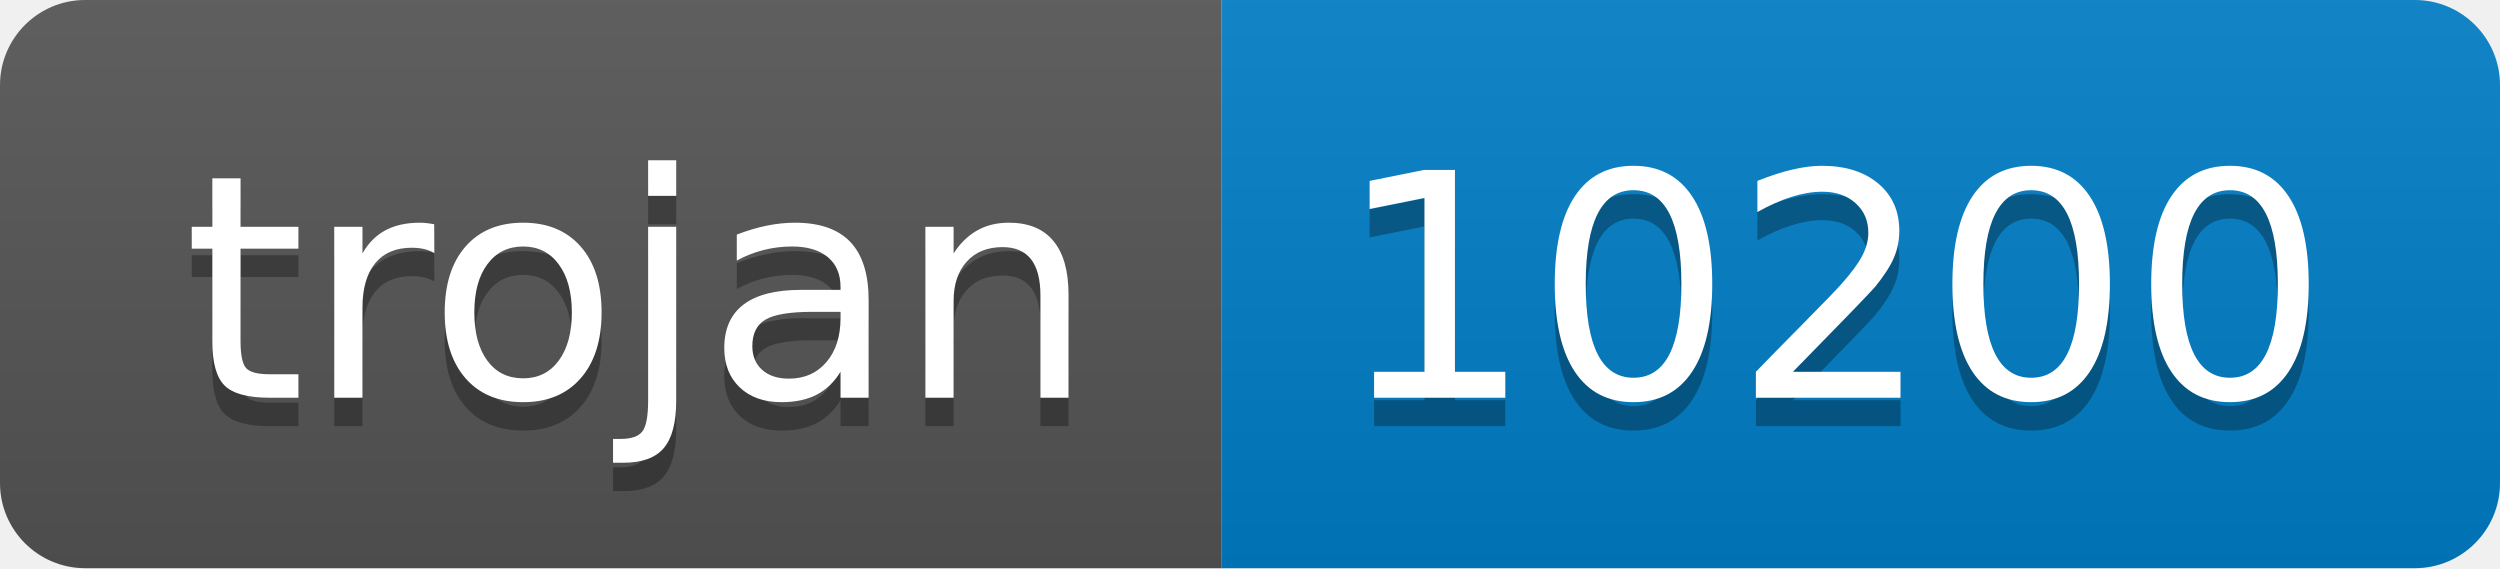
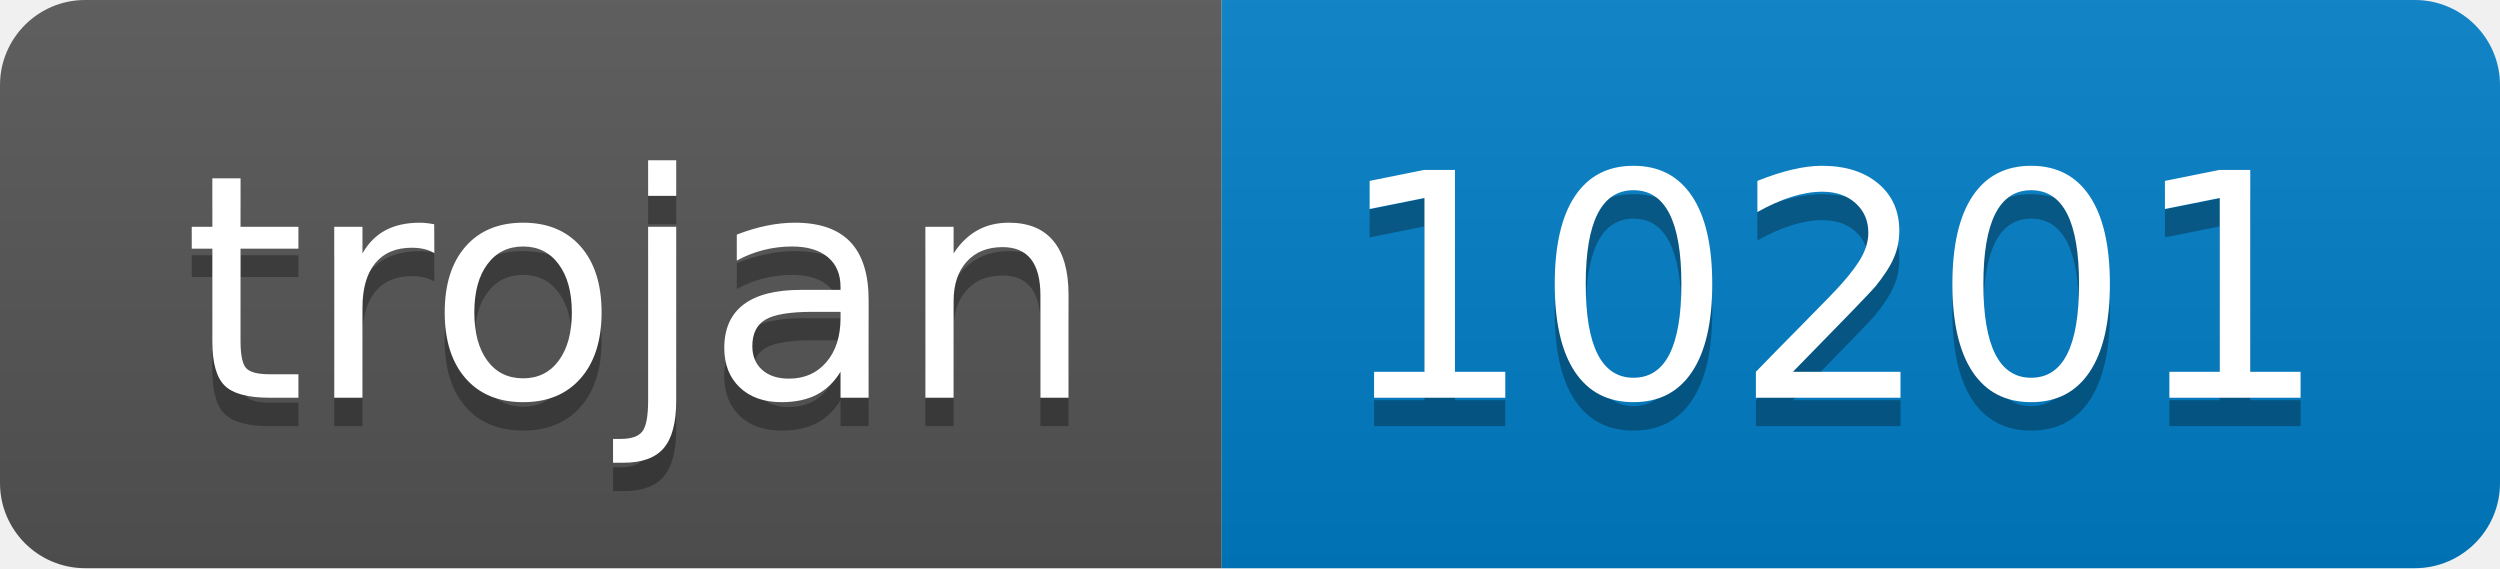
- <svg xmlns="http://www.w3.org/2000/svg" width="88" height="20" role="img" aria-label="trojan: 10200">
+ <svg xmlns="http://www.w3.org/2000/svg" width="88" height="20" role="img" aria-label="trojan: 10201">
  <linearGradient id="s" x2="0" y2="100%">
    <stop offset="0" stop-color="#bbb" stop-opacity=".1" />
    <stop offset="1" stop-opacity=".1" />
  </linearGradient>
  <clipPath id="r">
    <rect width="88" height="20" rx="3" fill="#fff" />
  </clipPath>
  <g clip-path="url(#r)">
    <rect width="43" height="20" fill="#555" />
    <rect x="43" width="45" height="20" fill="#007ec6" />
    <rect width="88" height="20" fill="url(#s)" />
  </g>
  <g fill="#fff" text-anchor="middle" font-family="Verdana,Geneva,DejaVu Sans,sans-serif" text-rendering="geometricPrecision" font-size="110">
    <text aria-hidden="true" x="225" y="150" fill="#010101" fill-opacity=".3" transform="scale(.1)" textLength="330">trojan</text>
    <text x="225" y="140" transform="scale(.1)" fill="#fff" textLength="330">trojan</text>
-     <text aria-hidden="true" x="645" y="150" fill="#010101" fill-opacity=".3" transform="scale(.1)" textLength="350">10200</text>
-     <text x="645" y="140" transform="scale(.1)" fill="#fff" textLength="350">10200</text>
+     <text aria-hidden="true" x="645" y="150" fill="#010101" fill-opacity=".3" transform="scale(.1)" textLength="350">10201</text>
+     <text x="645" y="140" transform="scale(.1)" fill="#fff" textLength="350">10201</text>
  </g>
</svg>
